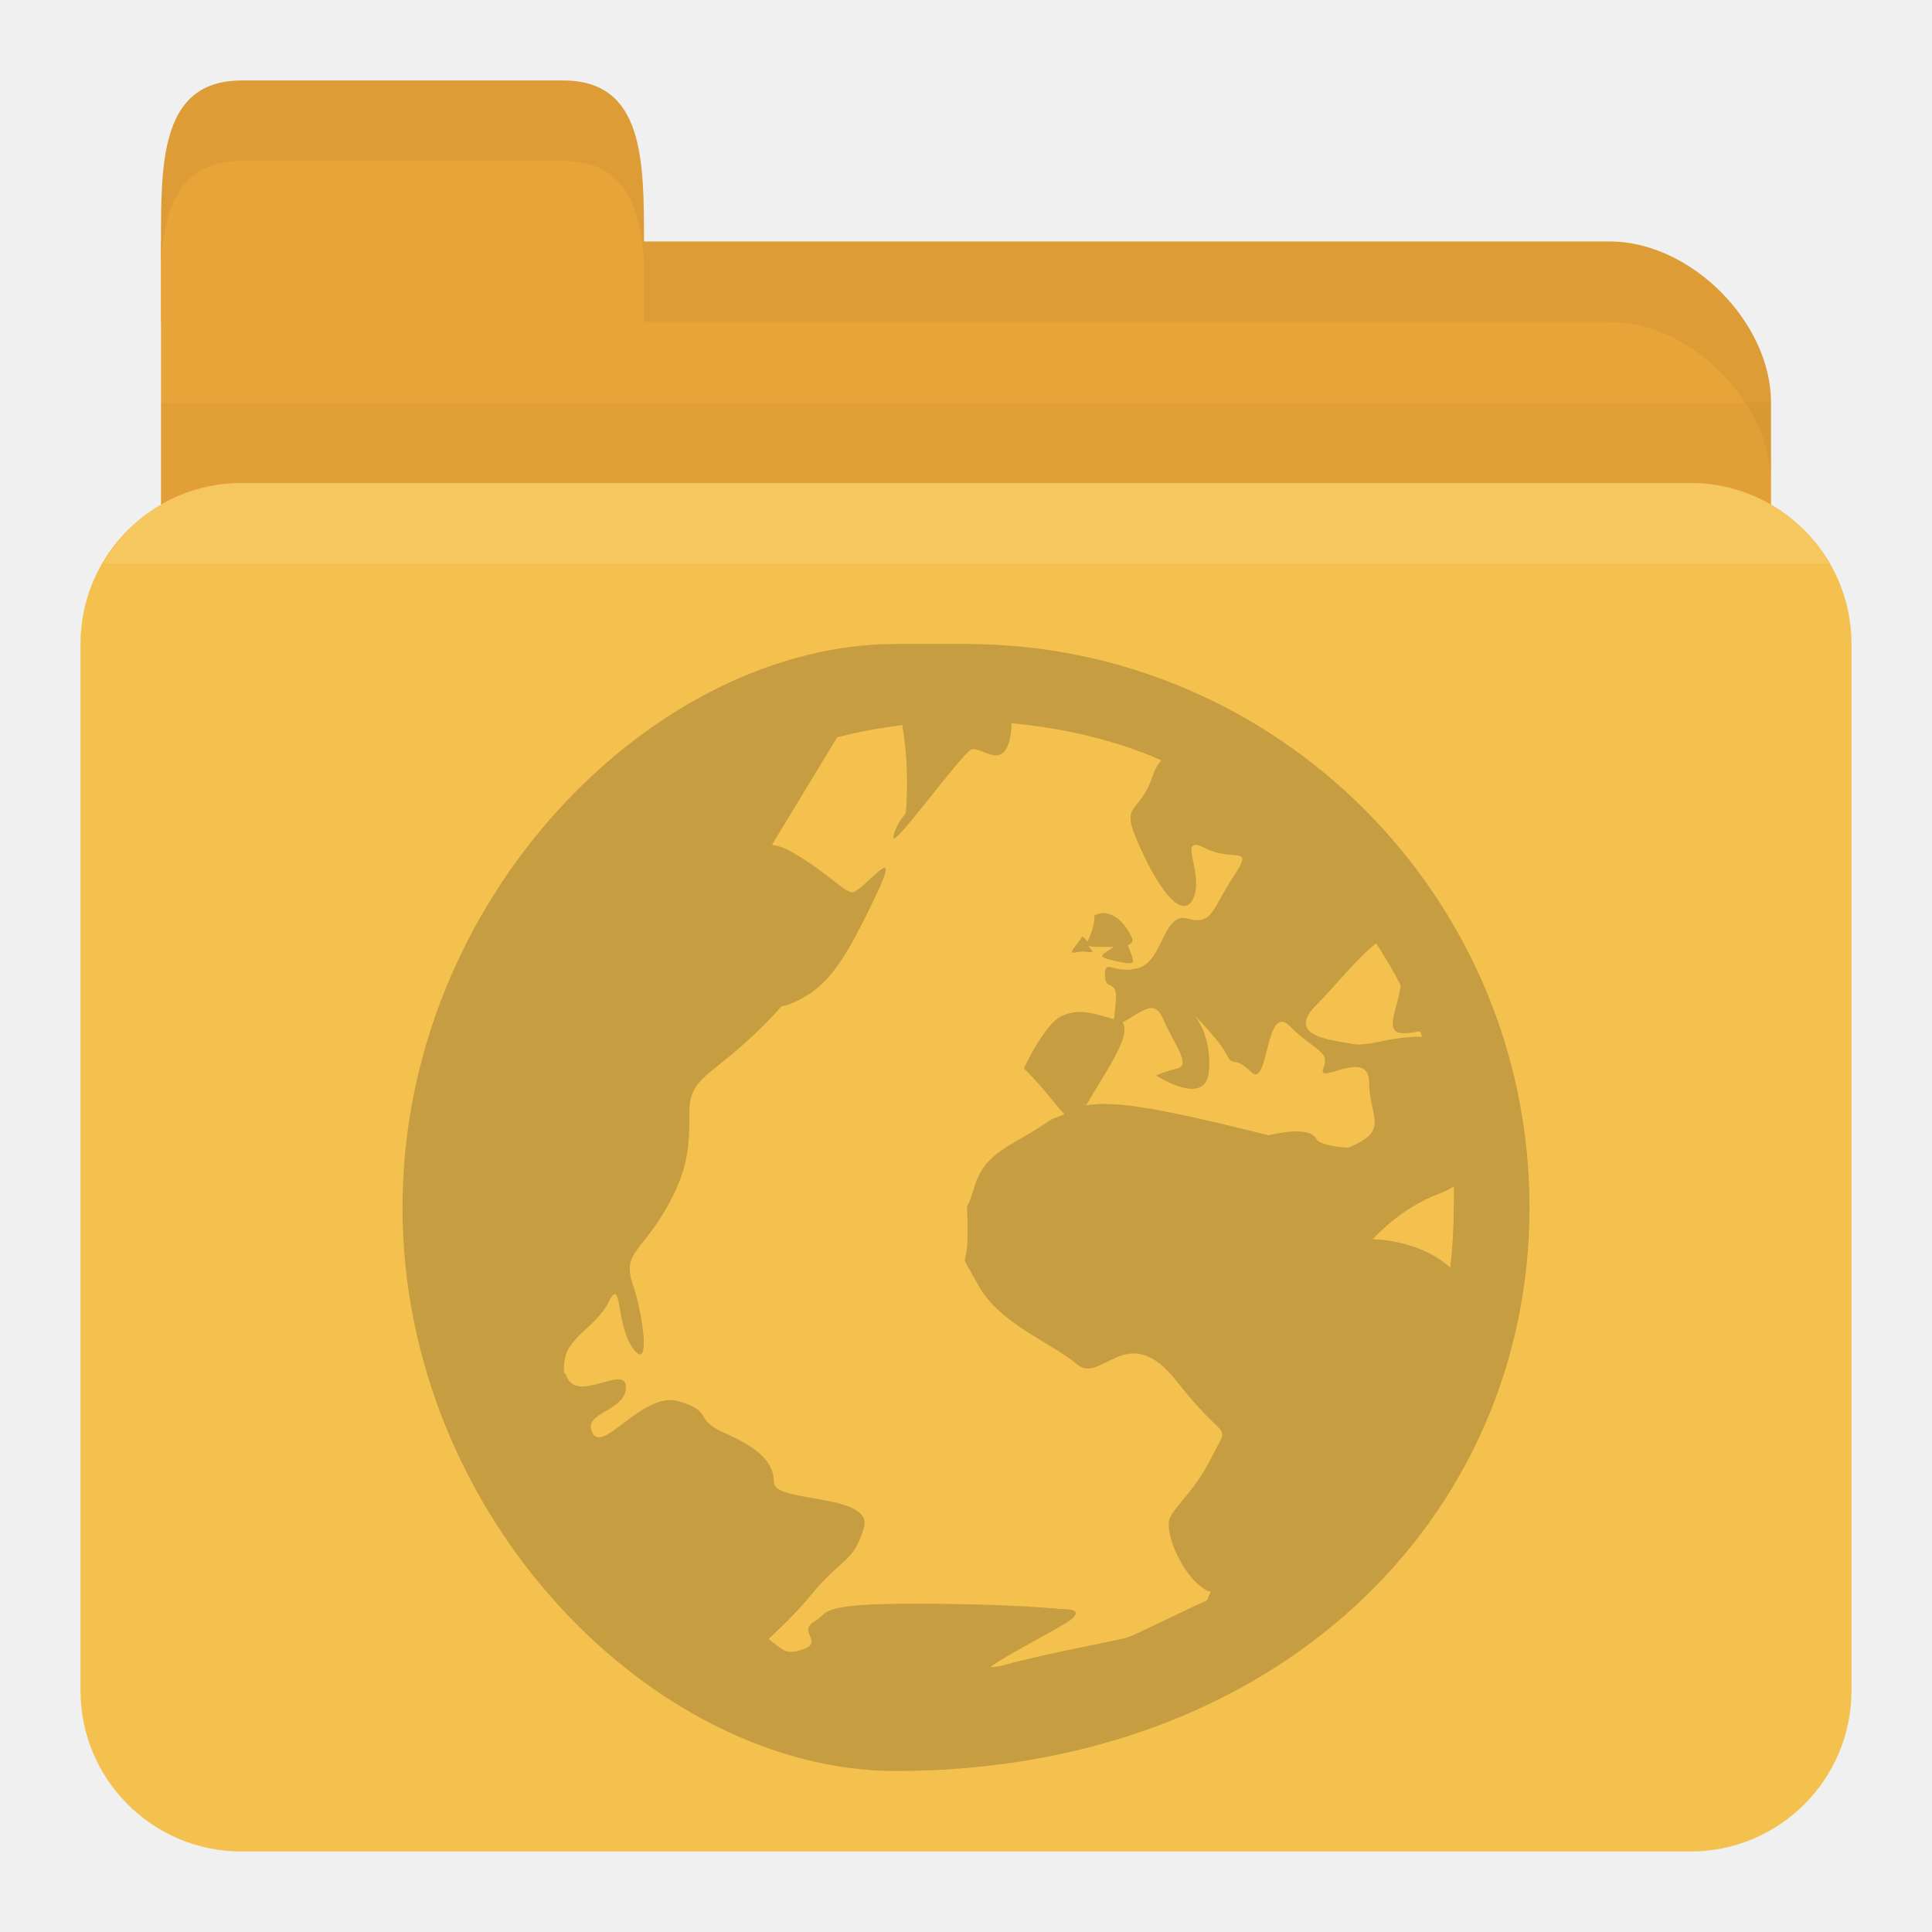
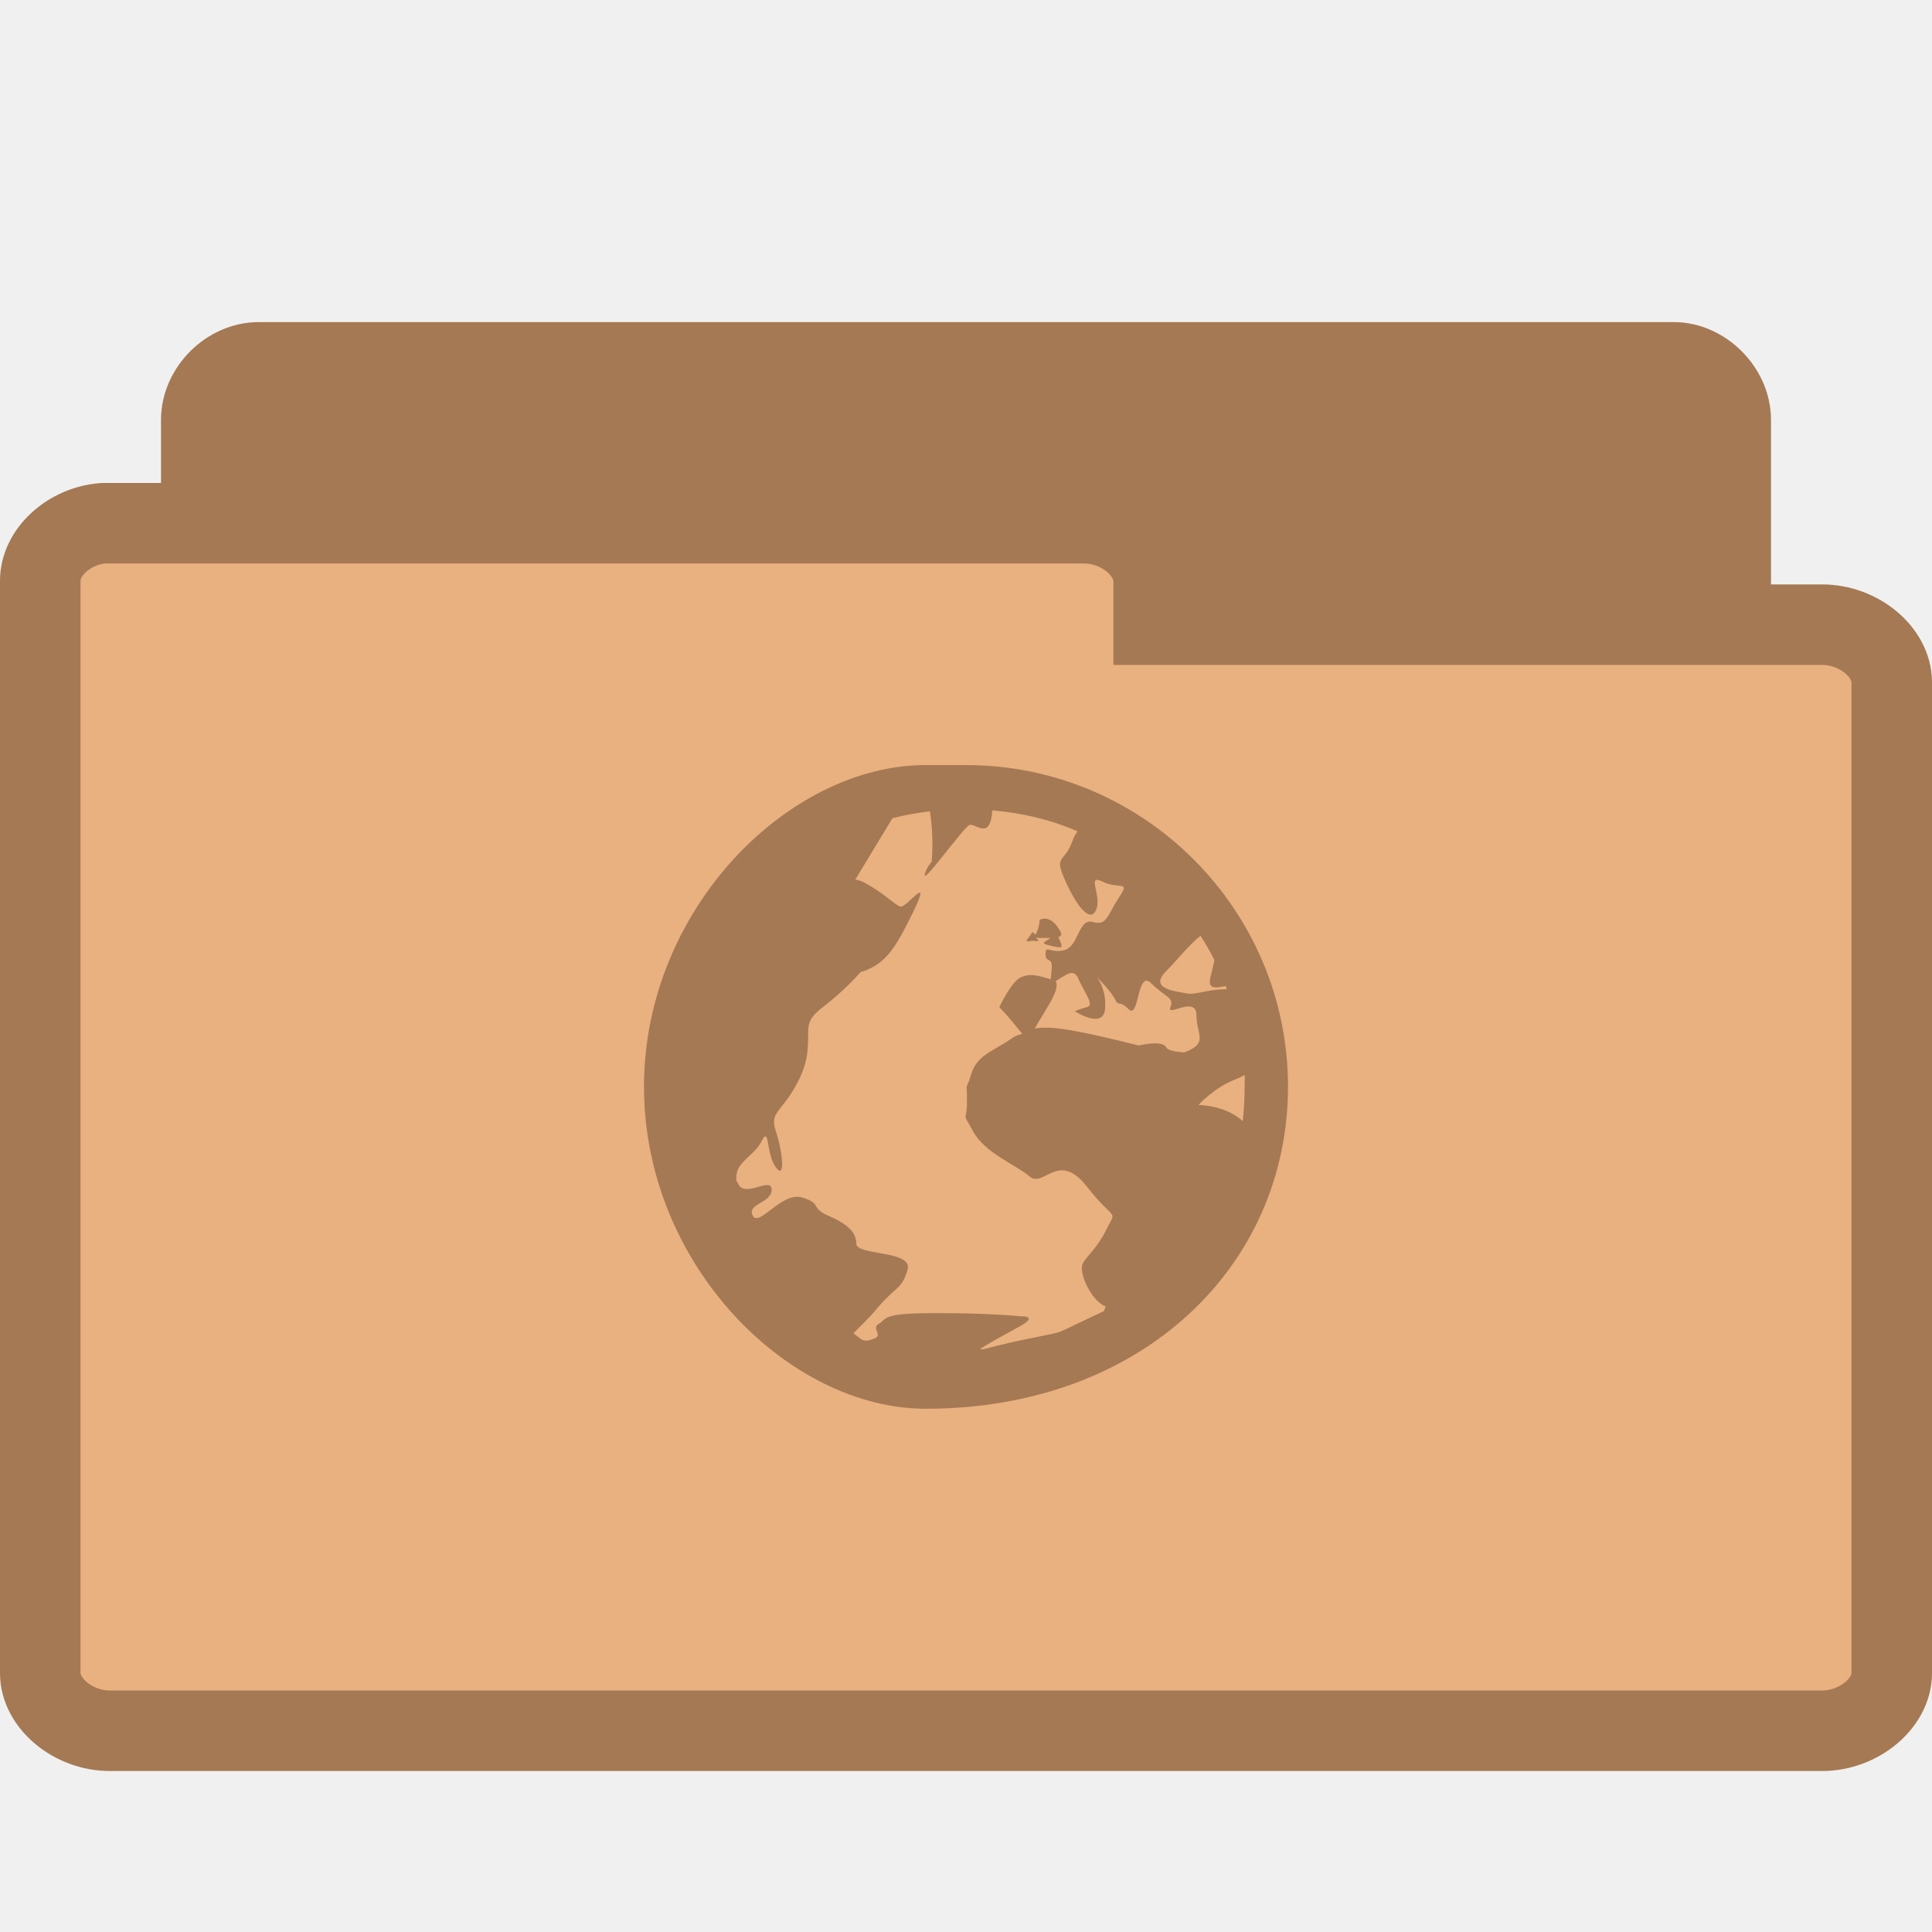
- <svg xmlns="http://www.w3.org/2000/svg" width="24" height="24" id="svg2" version="1.1">
-   <defs id="defs4" />
-   <g id="layer1" transform="translate(0,-1028.362)">
-     <path id="path2998" d="m 3,1031.362 17,0 c 1,0 2,1 2,2 l 0,4 c 0,1.108 -0.446,2 -1,2 l -18,0 c -0.554,0 -1,-0.892 -1,-2 l 0,-6 z" style="fill:#e9a439;fill-opacity:1;stroke:none" />
-     <path style="opacity:0.03;fill:#000000;fill-opacity:1;stroke:none" d="m 2,1033.362 0,5 20,0 0,-5 z" id="path3807" />
-     <rect style="fill:#f5c14e;fill-opacity:1;stroke:none" id="rect2990" width="22" height="17" x="1" y="1034.362" rx="2" ry="2" />
-     <path id="path3000" d="m 2,1032.362 0,-1 c 0,-1 0,-2 1,-2 l 4,0 c 1,0 1,1 1,2 l 0,1 z" style="fill:#e9a439;fill-opacity:1;stroke:none" />
-     <path style="opacity:0.05;fill:#000000;fill-opacity:1;stroke:none" d="m 8,1031.362 0,1 1,0 11,0 c 1,0 2,1 2,2 l 0,-1 c 0,-1 -1,-2 -2,-2 l -11,0 z" id="path3002" />
-     <path style="opacity:0.05;fill:#000000;fill-opacity:1;stroke:none" d="m 3,1029.362 c -1,0 -1,1 -1,2 l 0,0.25 c 0.047,-0.703 0.25,-1.25 1,-1.25 l 4,0 c 0.75,0 0.953,0.547 1,1.25 l 0,-0.25 c 0,-1 0,-2 -1,-2 l -4,0 z" id="path3780" />
-     <path style="opacity:0.1;fill:#ffffff;fill-opacity:1;stroke:none" d="m 3,1034.362 c -0.742,0 -1.373,0.403 -1.719,1 l 21.438,0 c -0.345,-0.597 -0.977,-1 -1.719,-1 l -18,0 z" id="rect2991" />
-     <path id="path4139" d="M 11.125,1036.362 C 8.14,1036.362 5,1039.502 5,1043.362 c 0,3.86 3.14,7 6.125,7 4.735,0 7.875,-3.14 7.875,-7 0,-3.86 -3.14,-7 -7,-7 z m 1.443,0.985 c 0.652,0.06 1.285,0.209 1.859,0.459 -0.044,0.055 -0.078,0.104 -0.109,0.197 -0.177,0.53 -0.441,0.278 -0.131,0.94 0.309,0.663 0.568,0.834 0.656,0.525 0.088,-0.309 -0.222,-0.746 0.131,-0.569 0.354,0.177 0.615,-0.048 0.35,0.35 -0.265,0.398 -0.259,0.613 -0.569,0.525 -0.309,-0.089 -0.303,0.524 -0.613,0.613 -0.309,0.088 -0.416,-0.133 -0.416,0.088 0,0.221 0.175,0.018 0.131,0.372 -0.013,0.108 -0.009,0.128 -0.022,0.175 -0.29,-0.083 -0.42,-0.129 -0.634,-0.045 -0.221,0.089 -0.481,0.656 -0.481,0.656 0.276,0.276 0.404,0.475 0.503,0.569 -0.062,0.031 -0.136,0.044 -0.197,0.088 -0.442,0.309 -0.786,0.368 -0.919,0.809 -0.133,0.442 -0.087,0.038 -0.087,0.569 0,0.53 -0.134,0.17 0.131,0.656 0.265,0.486 0.916,0.719 1.225,0.984 0.309,0.265 0.628,-0.577 1.247,0.219 0.619,0.795 0.658,0.477 0.438,0.919 -0.221,0.442 -0.437,0.589 -0.525,0.766 -0.088,0.177 0.172,0.786 0.481,0.919 0.006,0 0.015,0 0.022,0 -0.016,0.038 -0.027,0.072 -0.044,0.11 -0.401,0.182 -0.892,0.433 -0.984,0.459 -0.219,0.063 -0.991,0.194 -1.553,0.35 -0.07,0.02 -0.126,0.02 -0.153,0.023 0.07,-0.076 0.623,-0.365 0.897,-0.525 0.375,-0.219 -0.022,-0.197 -0.022,-0.197 0,0 -0.597,-0.067 -1.816,-0.067 -0.609,0 -0.873,0.027 -1.006,0.067 -0.066,0.02 -0.099,0.039 -0.131,0.066 -0.032,0.027 -0.055,0.056 -0.109,0.088 -0.219,0.125 0.128,0.256 -0.153,0.35 -0.211,0.07 -0.235,0 -0.416,-0.132 0.129,-0.128 0.306,-0.282 0.525,-0.547 0.398,-0.481 0.524,-0.394 0.656,-0.831 0.133,-0.438 -1.116,-0.306 -1.116,-0.569 0,-0.263 -0.215,-0.437 -0.613,-0.613 -0.398,-0.175 -0.127,-0.263 -0.569,-0.394 -0.442,-0.131 -0.939,0.656 -1.072,0.394 -0.133,-0.263 0.416,-0.263 0.416,-0.569 0,-0.299 -0.63,0.226 -0.744,-0.153 -0.003,-0.014 -0.02,-0.014 -0.022,-0.023 -0.011,-0.055 -0.004,-0.088 0,-0.131 0.028,-0.315 0.392,-0.437 0.547,-0.744 0.177,-0.35 0.085,0.263 0.306,0.569 0.221,0.306 0.133,-0.394 0,-0.787 -0.133,-0.394 0.084,-0.394 0.394,-0.919 0.309,-0.525 0.306,-0.831 0.306,-1.225 0,-0.394 0.214,-0.437 0.656,-0.831 0.203,-0.18 0.361,-0.338 0.481,-0.481 0.029,-0.014 0.058,-0.014 0.087,-0.023 0.469,-0.188 0.666,-0.469 1.072,-1.313 0.406,-0.844 -0.159,-0.056 -0.284,-0.087 -0.125,-0.031 -0.306,-0.253 -0.744,-0.503 -0.09,-0.052 -0.171,-0.076 -0.241,-0.087 l 0.809,-1.334 c 0.259,-0.07 0.538,-0.118 0.809,-0.153 0.099,0.566 0.044,1.094 0.044,1.094 0,0 -0.153,0.181 -0.153,0.306 0,0.125 0.838,-1.031 0.963,-1.094 0.125,-0.063 0.441,0.331 0.503,-0.263 0.004,-0.034 -0.004,-0.035 0,-0.066 z m 1.181,2.362 c -0.045,-0.014 -0.098,-10e-5 -0.153,0.023 0,0.155 -0.06,0.267 -0.087,0.328 -0.016,-0.028 -0.066,-0.066 -0.066,-0.066 -0.066,0.122 -0.209,0.23 -0.066,0.197 0.144,-0.032 0.253,0.056 0.153,-0.066 -0.019,-0.023 -0.01,-0.013 -0.022,-0.023 0.019,0.014 0.054,0.023 0.131,0.023 0.087,0 0.134,0 0.197,0 -0.107,0.079 -0.223,0.112 -0.066,0.153 0.21,0.055 0.306,0.066 0.306,0.023 0,-0.044 -0.066,-0.197 -0.066,-0.197 0.041,-0.017 0.079,-0.038 0.044,-0.11 -0.066,-0.132 -0.172,-0.264 -0.306,-0.284 z m 3.347,0.372 c 0.109,0.17 0.214,0.344 0.306,0.525 -0.061,0.353 -0.215,0.591 0.044,0.591 0.072,0 0.137,-0.016 0.197,-0.023 0.008,0.021 0.014,0.045 0.022,0.066 -0.442,0 -0.654,0.132 -0.875,0.088 -0.221,-0.045 -0.835,-0.084 -0.438,-0.481 0.232,-0.233 0.523,-0.602 0.744,-0.766 z m -2.756,0.81 c 0.041,0.013 0.076,0.055 0.109,0.131 0.133,0.309 0.352,0.568 0.175,0.613 -0.177,0.044 -0.263,0.088 -0.263,0.088 0,0 0.612,0.398 0.656,-0.044 0.044,-0.442 -0.175,-0.7 -0.175,-0.7 0,0 0.305,0.305 0.394,0.481 0.088,0.177 0.085,0 0.306,0.219 0.221,0.221 0.172,-0.878 0.481,-0.569 0.309,0.309 0.504,0.304 0.416,0.525 -0.088,0.221 0.569,-0.267 0.569,0.175 0,0.426 0.272,0.599 -0.263,0.809 -0.202,-0.014 -0.362,-0.048 -0.394,-0.11 -0.088,-0.177 -0.591,-0.044 -0.591,-0.044 -1.322,-0.33 -1.896,-0.435 -2.275,-0.372 0.007,-0.014 0.014,-0.014 0.022,-0.023 0.193,-0.348 0.557,-0.832 0.438,-1.006 0.168,-0.097 0.301,-0.203 0.394,-0.175 z m 3.719,2.209 c 0.004,0.089 0,0.173 0,0.263 0,0.249 -0.015,0.503 -0.044,0.744 -0.398,-0.354 -0.963,-0.35 -0.963,-0.35 0,0 0.345,-0.392 0.831,-0.569 0.061,-0.023 0.126,-0.052 0.175,-0.088 z" style="line-height:normal;opacity:0.25;color:#000000;fill:#3c2f1b;fill-opacity:1" />
+ <svg xmlns="http://www.w3.org/2000/svg" width="24" height="24" viewBox="0 0 24 24">
+   <g style="stroke:#a57953">
+     <path style="fill:#a57953" d="M 3.144,19.497 C 2.793,19.464 2.5,19.134 2.5,18.782 l 0,-13.566 c 0,-0.375 0.339,-0.715 0.714,-0.715 l 17.576,0 c 0.371,0 0.71,0.341 0.71,0.715 l 0,12.308 c 0,0.375 -0.339,0.715 -0.71,0.715 l -6.865,0 0,0.543 c 0,0.375 -0.339,0.715 -0.71,0.715 l -10.001,0 c -0.023,0.004 -0.047,0.004 -0.07,0 z" />
+     <path style="fill:#e9b080" d="M 1.278,6.5 C 0.855,6.534 0.496,6.863 0.5,7.219 l 0,13.566 c 0,0.375 0.411,0.715 0.862,0.715 l 21.276,0 C 23.089,21.5 23.5,21.159 23.5,20.785 l 0,-12.31 c 0,-0.375 -0.411,-0.715 -0.862,-0.715 l -8.307,0 0,-0.541 C 14.331,6.841 13.92,6.5 13.469,6.5 l -12.107,0 c -0.028,0 -0.056,0 -0.084,0 z" />
  </g>
+   <path style="fill:#a57953" d="M 11.5 9.504 C 9.793 9.504 8 11.297 8 13.5 C 8 15.707 9.793 17.5 11.5 17.5 C 14.207 17.5 16 15.707 16 13.5 C 16 11.297 14.207 9.504 12 9.504 Z M 12.324 10.066 C 12.699 10.098 13.059 10.184 13.387 10.328 C 13.363 10.359 13.344 10.387 13.324 10.441 C 13.223 10.742 13.074 10.598 13.25 10.977 C 13.426 11.355 13.574 11.453 13.625 11.277 C 13.676 11.102 13.496 10.852 13.699 10.953 C 13.902 11.055 14.051 10.926 13.898 11.152 C 13.75 11.379 13.75 11.504 13.574 11.453 C 13.398 11.402 13.402 11.75 13.227 11.801 C 13.047 11.852 12.988 11.727 12.988 11.852 C 12.988 11.977 13.086 11.863 13.062 12.062 C 13.055 12.125 13.059 12.137 13.051 12.164 C 12.883 12.117 12.809 12.09 12.688 12.137 C 12.562 12.188 12.414 12.512 12.414 12.512 C 12.57 12.672 12.645 12.785 12.699 12.84 C 12.664 12.855 12.621 12.863 12.586 12.887 C 12.336 13.066 12.137 13.098 12.062 13.352 C 11.988 13.602 12.012 13.371 12.012 13.676 C 12.012 13.98 11.938 13.773 12.086 14.051 C 12.238 14.328 12.609 14.461 12.789 14.613 C 12.965 14.766 13.145 14.285 13.5 14.738 C 13.855 15.191 13.875 15.012 13.75 15.262 C 13.625 15.516 13.5 15.598 13.449 15.699 C 13.398 15.801 13.547 16.148 13.727 16.227 C 13.73 16.227 13.734 16.227 13.738 16.227 C 13.727 16.246 13.723 16.266 13.711 16.289 C 13.484 16.391 13.203 16.535 13.148 16.551 C 13.023 16.586 12.582 16.66 12.262 16.75 C 12.223 16.762 12.191 16.762 12.176 16.762 C 12.215 16.719 12.531 16.555 12.688 16.465 C 12.902 16.34 12.676 16.352 12.676 16.352 C 12.676 16.352 12.332 16.312 11.637 16.312 C 11.289 16.312 11.137 16.328 11.062 16.352 C 11.023 16.363 11.008 16.375 10.988 16.387 C 10.969 16.402 10.957 16.422 10.926 16.438 C 10.801 16.508 11 16.586 10.836 16.637 C 10.719 16.68 10.703 16.637 10.602 16.562 C 10.672 16.488 10.773 16.402 10.898 16.25 C 11.129 15.977 11.199 16.023 11.273 15.777 C 11.352 15.527 10.637 15.602 10.637 15.449 C 10.637 15.301 10.516 15.199 10.289 15.102 C 10.059 15 10.215 14.949 9.961 14.875 C 9.711 14.801 9.426 15.25 9.352 15.102 C 9.273 14.949 9.586 14.949 9.586 14.777 C 9.586 14.605 9.227 14.906 9.164 14.688 C 9.16 14.68 9.152 14.68 9.148 14.676 C 9.145 14.645 9.148 14.625 9.148 14.602 C 9.164 14.422 9.375 14.352 9.461 14.176 C 9.562 13.977 9.512 14.324 9.637 14.5 C 9.766 14.676 9.715 14.277 9.637 14.051 C 9.562 13.824 9.688 13.824 9.863 13.527 C 10.039 13.227 10.039 13.051 10.039 12.824 C 10.039 12.602 10.16 12.578 10.414 12.352 C 10.527 12.25 10.617 12.16 10.688 12.078 C 10.703 12.066 10.723 12.066 10.738 12.062 C 11.004 11.957 11.117 11.797 11.352 11.312 C 11.582 10.832 11.258 11.281 11.188 11.262 C 11.117 11.246 11.012 11.117 10.762 10.977 C 10.711 10.945 10.664 10.934 10.625 10.926 L 11.086 10.164 C 11.234 10.125 11.395 10.098 11.551 10.078 C 11.605 10.398 11.574 10.703 11.574 10.703 C 11.574 10.703 11.488 10.805 11.488 10.875 C 11.488 10.949 11.965 10.289 12.039 10.25 C 12.109 10.215 12.289 10.441 12.324 10.102 C 12.328 10.082 12.324 10.082 12.324 10.062 Z M 13 11.414 C 12.973 11.406 12.945 11.414 12.914 11.426 C 12.914 11.516 12.879 11.578 12.863 11.613 C 12.852 11.598 12.824 11.578 12.824 11.578 C 12.789 11.648 12.707 11.707 12.789 11.691 C 12.871 11.672 12.934 11.723 12.875 11.652 C 12.863 11.641 12.871 11.645 12.863 11.641 C 12.875 11.648 12.895 11.652 12.938 11.652 C 12.988 11.652 13.016 11.652 13.051 11.652 C 12.988 11.695 12.922 11.715 13.012 11.738 C 13.133 11.77 13.188 11.777 13.188 11.754 C 13.188 11.727 13.148 11.641 13.148 11.641 C 13.172 11.629 13.195 11.617 13.176 11.578 C 13.137 11.504 13.078 11.426 13 11.414 Z M 14.914 11.625 C 14.977 11.723 15.035 11.824 15.086 11.926 C 15.051 12.129 14.965 12.266 15.113 12.266 C 15.152 12.266 15.191 12.254 15.227 12.25 C 15.23 12.262 15.234 12.277 15.238 12.289 C 14.984 12.289 14.863 12.363 14.738 12.34 C 14.609 12.312 14.262 12.289 14.488 12.062 C 14.621 11.93 14.785 11.719 14.914 11.625 Z M 13.336 12.09 C 13.359 12.098 13.383 12.121 13.398 12.164 C 13.477 12.34 13.602 12.488 13.5 12.512 C 13.398 12.539 13.352 12.562 13.352 12.562 C 13.352 12.562 13.699 12.789 13.727 12.539 C 13.75 12.285 13.625 12.137 13.625 12.137 C 13.625 12.137 13.801 12.312 13.852 12.414 C 13.902 12.516 13.898 12.414 14.023 12.539 C 14.152 12.664 14.125 12.035 14.301 12.215 C 14.477 12.391 14.59 12.387 14.539 12.512 C 14.488 12.641 14.863 12.359 14.863 12.613 C 14.863 12.855 15.02 12.957 14.711 13.074 C 14.598 13.066 14.504 13.047 14.488 13.012 C 14.438 12.914 14.148 12.988 14.148 12.988 C 13.395 12.801 13.066 12.738 12.852 12.777 C 12.855 12.77 12.859 12.77 12.863 12.762 C 12.973 12.562 13.18 12.289 13.113 12.188 C 13.207 12.133 13.285 12.07 13.336 12.09 Z M 15.461 13.352 C 15.465 13.402 15.461 13.449 15.461 13.5 C 15.461 13.645 15.453 13.789 15.438 13.926 C 15.211 13.723 14.887 13.727 14.887 13.727 C 14.887 13.727 15.086 13.504 15.363 13.402 C 15.398 13.387 15.434 13.371 15.461 13.352 Z " />
</svg>
